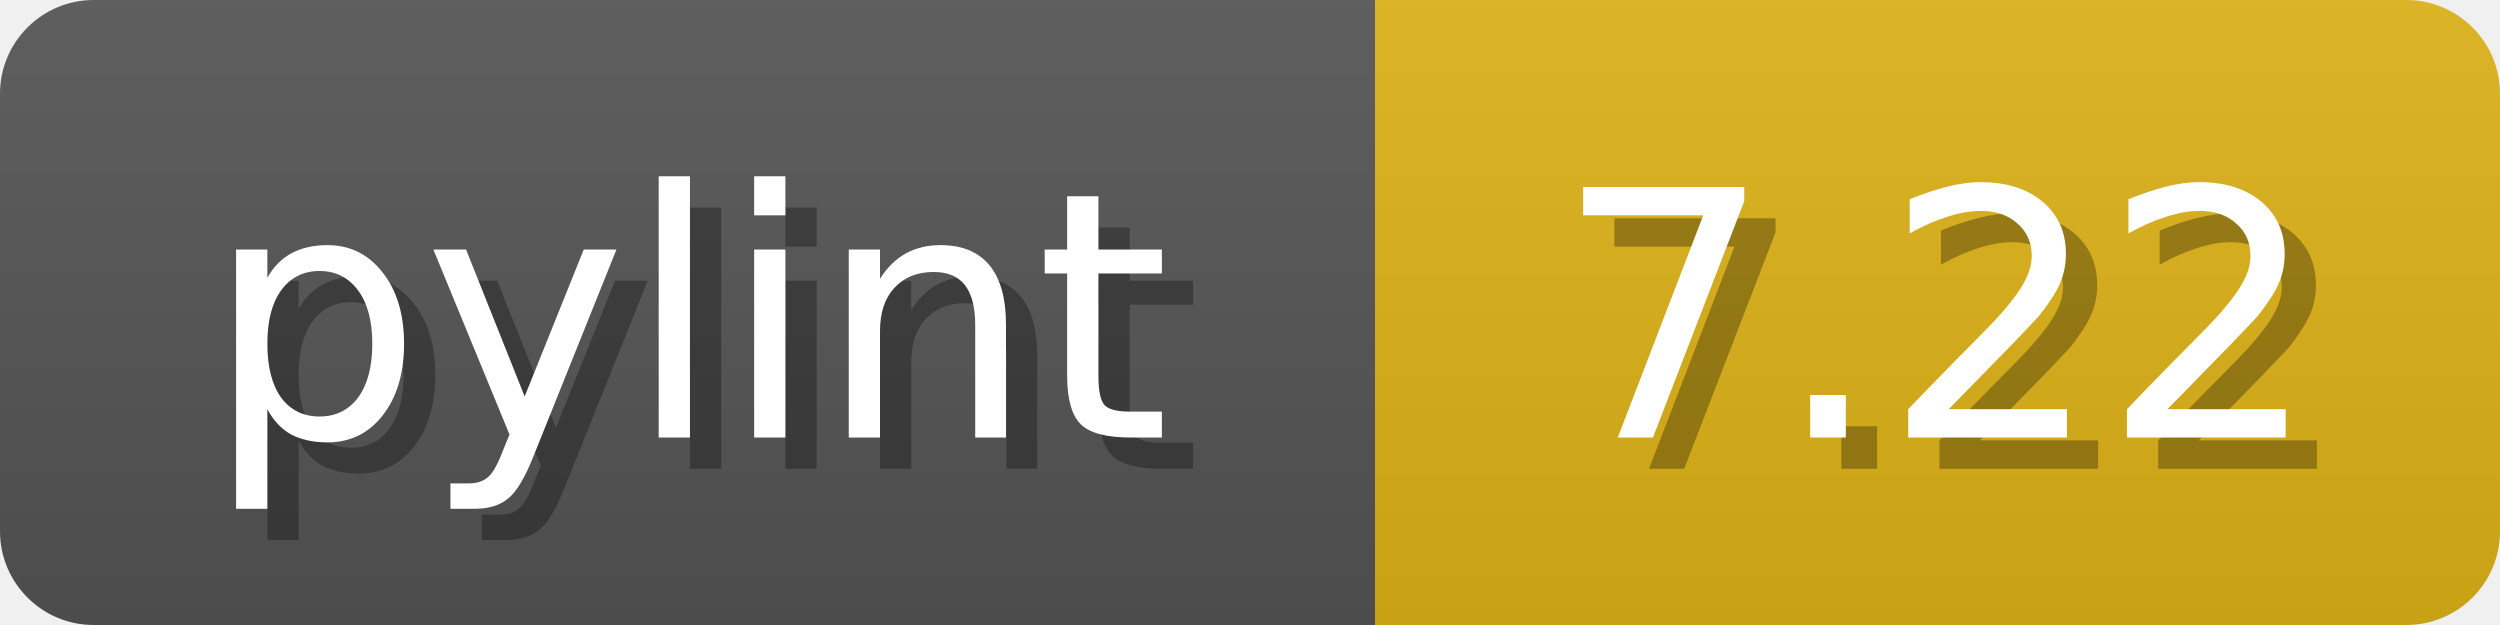
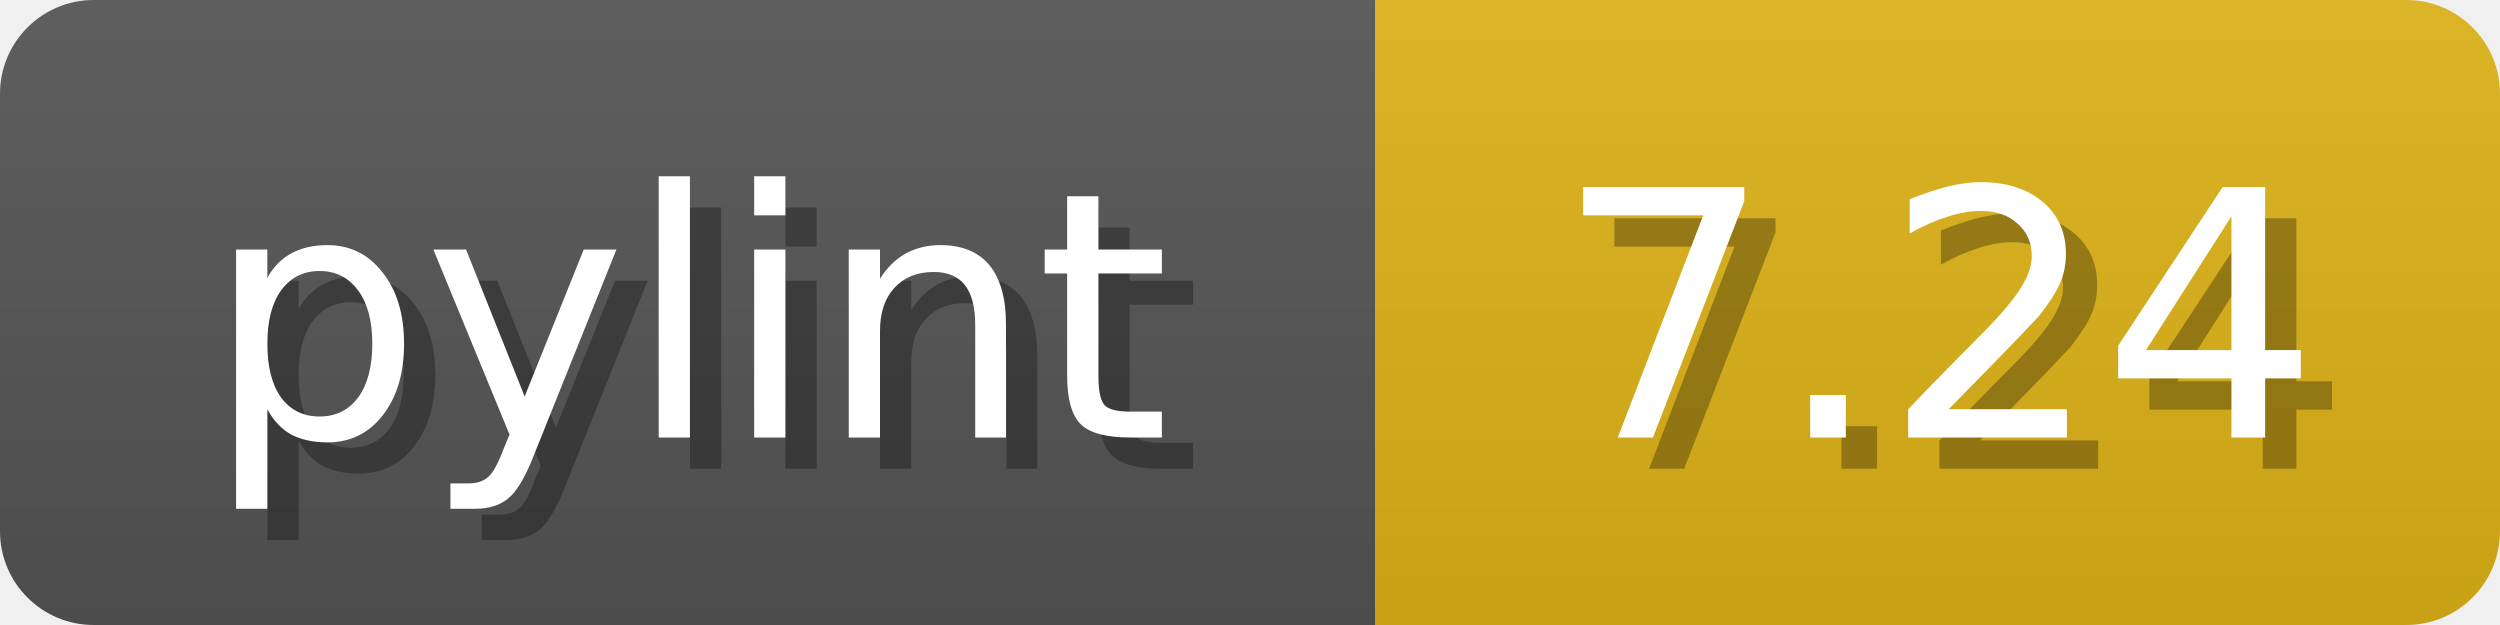
<svg xmlns="http://www.w3.org/2000/svg" width="80" height="20">
  <linearGradient id="b" x2="0" y2="100%">
    <stop offset="0" stop-color="#bbb" stop-opacity=".1" />
    <stop offset="1" stop-opacity=".1" />
  </linearGradient>
  <mask id="anybadge_1">
    <rect width="80" height="20" rx="3" fill="#fff" />
  </mask>
  <g mask="url(#anybadge_1)">
    <path fill="#555" d="M0 0h44v20H0z" />
    <path fill="#DFB317" d="M44 0h36v20H44z" />
    <path fill="url(#b)" d="M0 0h80v20H0z" />
  </g>
  <g fill="#fff" text-anchor="middle" font-family="DejaVu Sans,Verdana,Geneva,sans-serif" font-size="11">
    <text x="23.0" y="15" fill="#010101" fill-opacity=".3">pylint</text>
    <text x="22.0" y="14">pylint</text>
  </g>
  <g fill="#fff" text-anchor="middle" font-family="DejaVu Sans,Verdana,Geneva,sans-serif" font-size="11">
-     <text x="63.0" y="15" fill="#010101" fill-opacity=".3">7.22</text>
-     <text x="62.0" y="14">7.22</text>
+     <text x="63.0" y="15" fill="#010101" fill-opacity=".3">7.24</text>
+     <text x="62.0" y="14">7.24</text>
  </g>
</svg>
